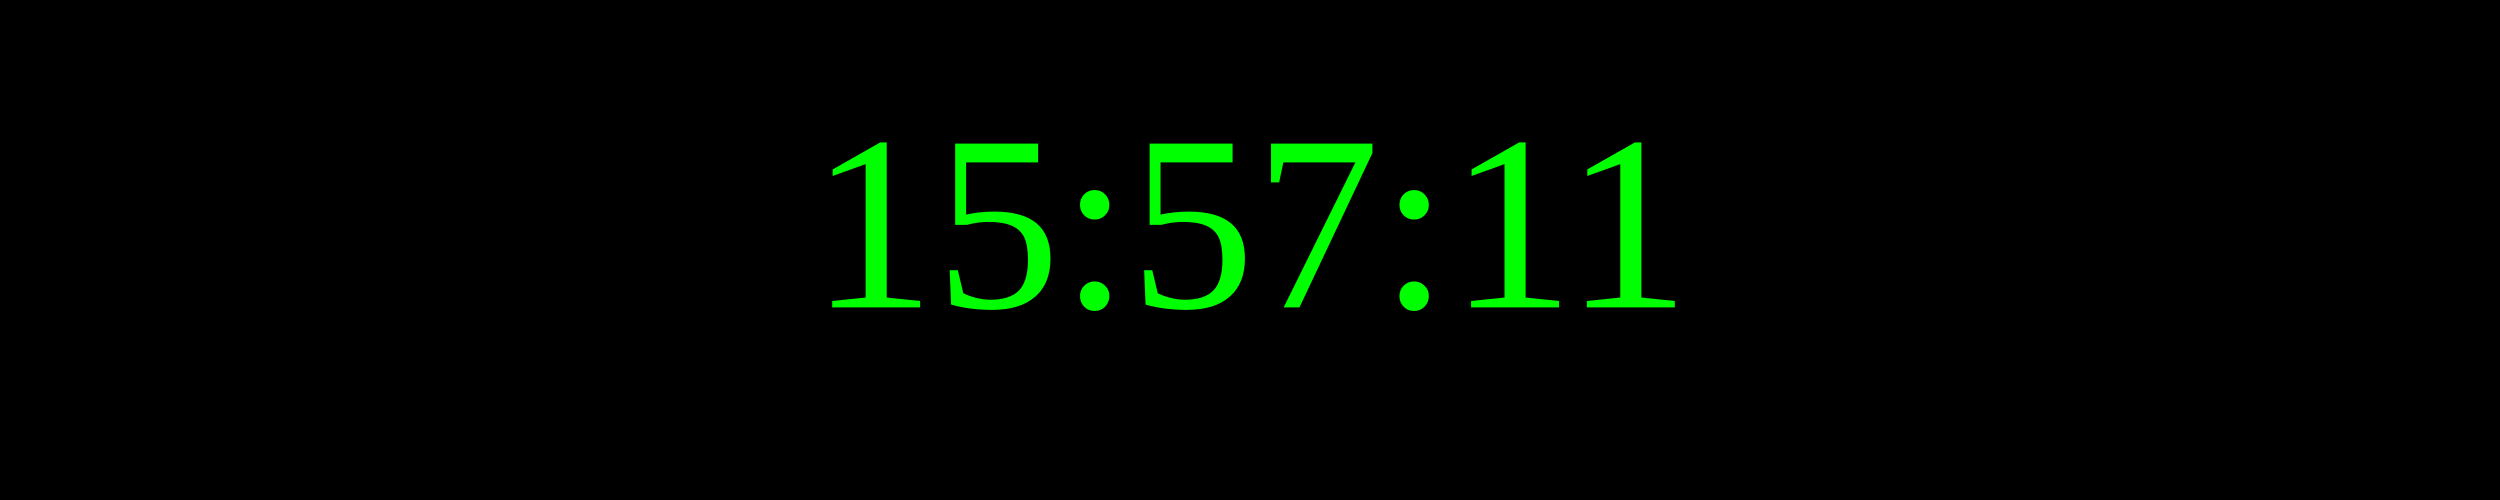
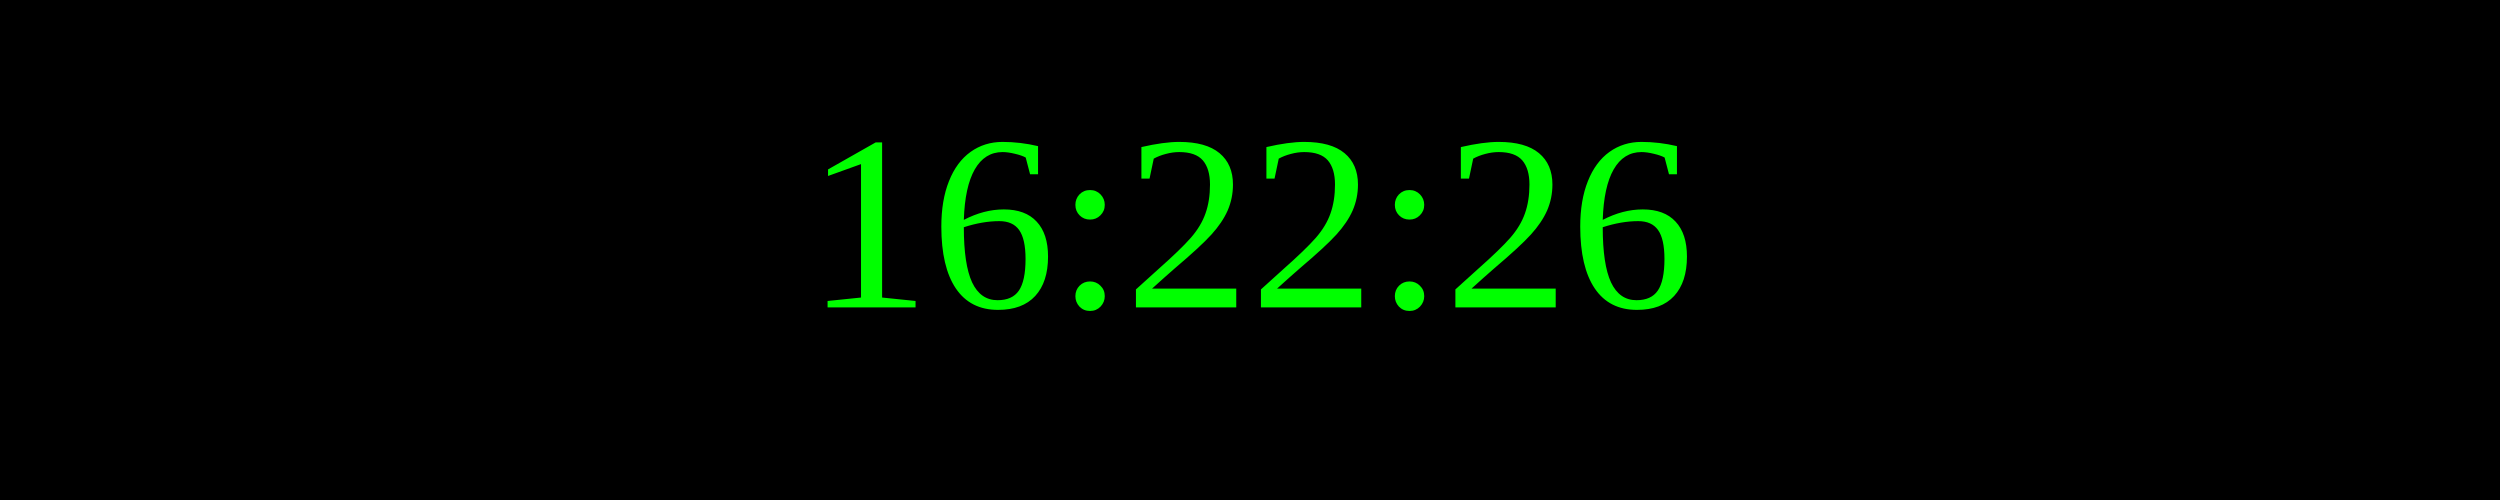
<svg xmlns="http://www.w3.org/2000/svg" width="250" height="50">
  <rect width="100%" height="100%" fill="black" />
  <text x="50%" y="50%" font-size="25" fill="lime" text-anchor="middle" dominant-baseline="middle">
- 15:57:11
+ 16:22:26
</text>
</svg>
